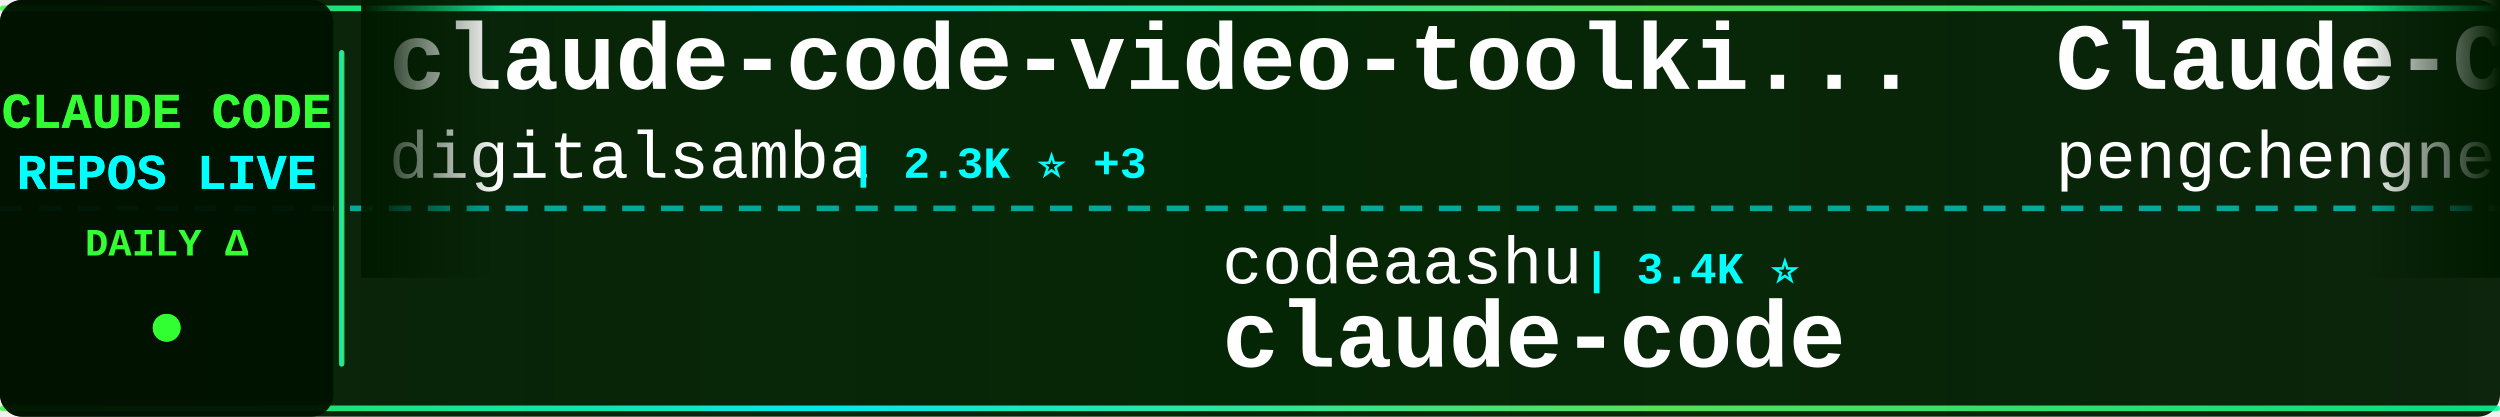
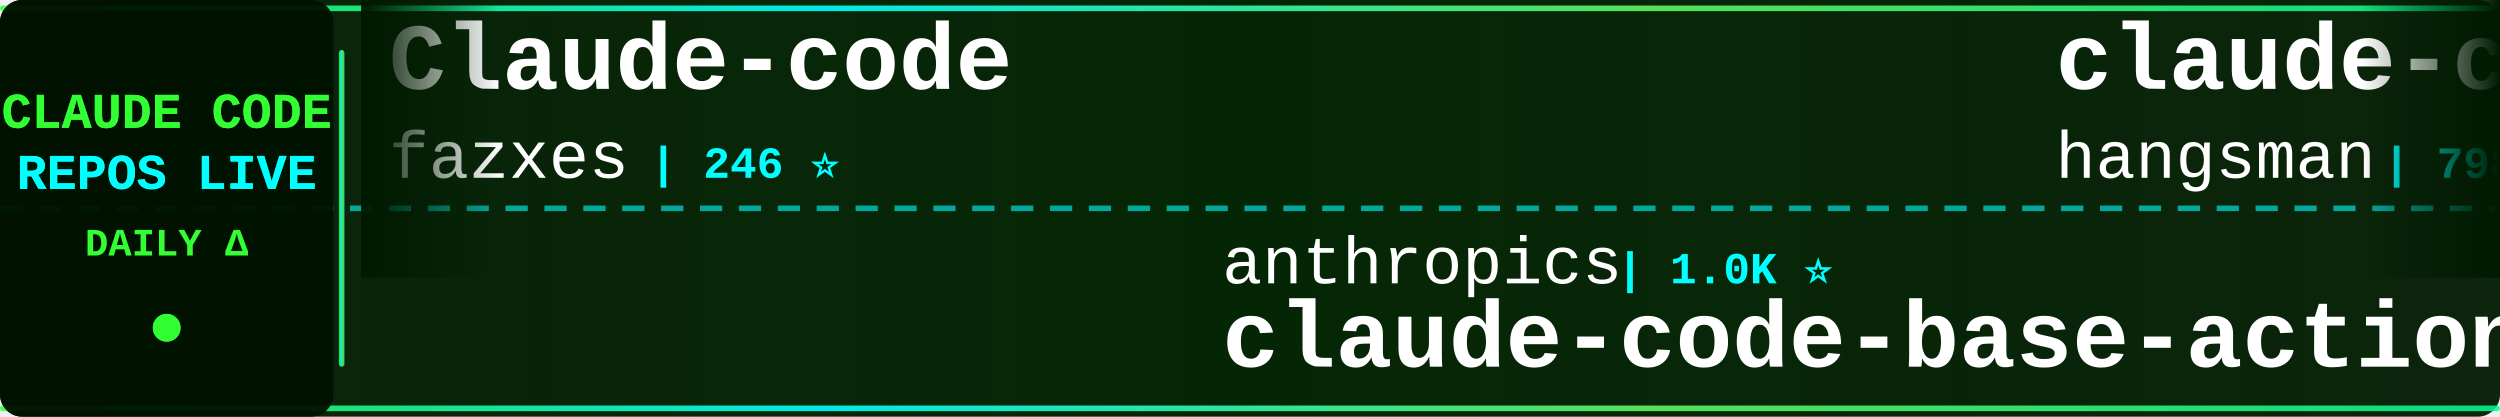
<svg xmlns="http://www.w3.org/2000/svg" width="900" height="150">
  <defs>
    <linearGradient id="tickerBg" x1="0%" y1="0%" x2="100%" y2="0%">
      <stop offset="0%" style="stop-color:#001a00;stop-opacity:0.95" />
      <stop offset="50%" style="stop-color:#002200;stop-opacity:0.98" />
      <stop offset="100%" style="stop-color:#001a00;stop-opacity:0.95" />
    </linearGradient>
    <linearGradient id="borderGrad" x1="0%" y1="0%" x2="100%" y2="0%">
      <stop offset="0%" style="stop-color:#33ff33;stop-opacity:0.85">
        <animate attributeName="stop-opacity" values="0.85;1;0.85" dur="2s" repeatCount="indefinite" />
      </stop>
      <stop offset="33%" style="stop-color:#00ffff;stop-opacity:0.9">
        <animate attributeName="stop-opacity" values="0.9;1;0.9" dur="2.2s" repeatCount="indefinite" />
      </stop>
      <stop offset="66%" style="stop-color:#66ff66;stop-opacity:0.85">
        <animate attributeName="stop-opacity" values="0.85;1;0.85" dur="1.8s" repeatCount="indefinite" />
      </stop>
      <stop offset="100%" style="stop-color:#00ff99;stop-opacity:0.85">
        <animate attributeName="stop-opacity" values="0.85;1;0.85" dur="2s" repeatCount="indefinite" />
      </stop>
    </linearGradient>
    <filter id="textGlow">
      <feGaussianBlur stdDeviation="0.1" result="coloredBlur" />
      <feMerge>
        <feMergeNode in="coloredBlur" />
        <feMergeNode in="SourceGraphic" />
      </feMerge>
    </filter>
    <filter id="metricGlow">
      <feGaussianBlur stdDeviation="0.2" result="coloredBlur" />
      <feMerge>
        <feMergeNode in="coloredBlur" />
        <feMergeNode in="SourceGraphic" />
      </feMerge>
    </filter>
    <linearGradient id="leftFade" x1="0%" y1="0%" x2="100%" y2="0%">
      <stop offset="0%" style="stop-color:#001a00;stop-opacity:1" />
      <stop offset="100%" style="stop-color:#001a00;stop-opacity:0" />
    </linearGradient>
    <linearGradient id="rightFade" x1="0%" y1="0%" x2="100%" y2="0%">
      <stop offset="0%" style="stop-color:#001a00;stop-opacity:0" />
      <stop offset="100%" style="stop-color:#001a00;stop-opacity:1" />
    </linearGradient>
  </defs>
  <rect width="900" height="150" fill="url(#tickerBg)" rx="8" />
  <rect x="0" y="2" width="900" height="2" fill="url(#borderGrad)" rx="1" />
  <rect x="0" y="146" width="900" height="2" fill="url(#borderGrad)" rx="1" />
  <line x1="0" y1="75" x2="900" y2="75" stroke="#00ffff" stroke-width="2" stroke-dasharray="8 6" opacity="0.6" />
  <rect x="0" y="0" width="120" height="150" fill="#001100" opacity="0.95" rx="8" />
  <text x="60" y="46" font-family="'Courier New', monospace" font-size="18" font-weight="bold" fill="#33ff33" text-anchor="middle" filter="url(#textGlow)">
    CLAUDE CODE
  </text>
  <text x="60" y="68" font-family="'Courier New', monospace" font-size="18" font-weight="bold" fill="#00ffff" text-anchor="middle" filter="url(#textGlow)">
    REPOS LIVE
  </text>
  <text x="60" y="92" font-family="'Courier New', monospace" font-size="14" font-weight="bold" fill="#33ff33" text-anchor="middle">
    DAILY Δ
  </text>
  <circle cx="60" cy="118" r="5" fill="#33ff33" filter="url(#metricGlow)">
    <animate attributeName="r" values="4;6;4" dur="1.5s" repeatCount="indefinite" />
    <animate attributeName="opacity" values="0.6;1;0.6" dur="1.5s" repeatCount="indefinite" />
  </circle>
  <rect x="122" y="18" width="2" height="114" fill="url(#borderGrad)" rx="1" />
  <clipPath id="tickerClip">
    <rect x="130" y="0" width="770" height="150" />
  </clipPath>
  <g clip-path="url(#tickerClip)">
    <g id="tickerItems">
      <animateTransform attributeName="transform" attributeType="XML" type="translate" from="0 0" to="-3000 0" dur="54s" repeatCount="indefinite" />
      <g transform="translate(0, 0)">
-         <text x="140" y="32" font-family="'Courier New', monospace" font-size="34" font-weight="bold" fill="#ffffff">claude-code-video-toolki...</text>
-         <text x="140" y="64" font-family="'Courier New', monospace" font-size="24" font-weight="normal" fill="#ffffff" opacity="1.0">digitalsamba</text>
-         <text x="306" y="64" font-family="'Courier New', monospace" font-size="16" font-weight="bold" fill="#00ffff"> | 2.3K ⭐ +3</text>
+         <text x="140" y="32" font-family="'Courier New', monospace" font-size="34" font-weight="bold" fill="#ffffff">Claude-code</text>
+         <text x="140" y="64" font-family="'Courier New', monospace" font-size="24" font-weight="normal" fill="#ffffff" opacity="1.0">fazxes</text>
+         <text x="234" y="64" font-family="'Courier New', monospace" font-size="16" font-weight="bold" fill="#00ffff"> | 246 ⭐</text>
      </g>
      <g transform="translate(300, 0)">
-         <text x="140" y="102" font-family="'Courier New', monospace" font-size="24" font-weight="normal" fill="#ffffff" opacity="1.0">codeaashu</text>
-         <text x="270" y="102" font-family="'Courier New', monospace" font-size="16" font-weight="bold" fill="#00ffff"> | 3.4K ⭐</text>
+         <text x="140" y="102" font-family="'Courier New', monospace" font-size="24" font-weight="normal" fill="#ffffff" opacity="1.0">anthropics</text>
+         <text x="282" y="102" font-family="'Courier New', monospace" font-size="16" font-weight="bold" fill="#00ffff"> | 1.0K ⭐</text>
+         <text x="140" y="132" font-family="'Courier New', monospace" font-size="34" font-weight="bold" fill="#ffffff">claude-code-base-action</text>
+       </g>
+       <g transform="translate(600, 0)">
+         <text x="140" y="32" font-family="'Courier New', monospace" font-size="34" font-weight="bold" fill="#ffffff">claude-code-source</text>
+         <text x="140" y="64" font-family="'Courier New', monospace" font-size="24" font-weight="normal" fill="#ffffff" opacity="1.0">hangsman</text>
+         <text x="258" y="64" font-family="'Courier New', monospace" font-size="16" font-weight="bold" fill="#00ffff"> | 798 ⭐</text>
+       </g>
+       <g transform="translate(900, 0)">
+         <text x="140" y="102" font-family="'Courier New', monospace" font-size="24" font-weight="normal" fill="#ffffff" opacity="1.0">T-Lab-CUHKSZ</text>
+         <text x="306" y="102" font-family="'Courier New', monospace" font-size="16" font-weight="bold" fill="#00ffff"> | 328 ⭐</text>
        <text x="140" y="132" font-family="'Courier New', monospace" font-size="34" font-weight="bold" fill="#ffffff">claude-code</text>
      </g>
-       <g transform="translate(600, 0)">
-         <text x="140" y="32" font-family="'Courier New', monospace" font-size="34" font-weight="bold" fill="#ffffff">Claude-Code</text>
-         <text x="140" y="64" font-family="'Courier New', monospace" font-size="24" font-weight="normal" fill="#ffffff" opacity="1.0">pengchengneo</text>
-         <text x="306" y="64" font-family="'Courier New', monospace" font-size="16" font-weight="bold" fill="#00ffff"> | 1.8K ⭐</text>
-       </g>
-       <g transform="translate(900, 0)">
-         <text x="140" y="102" font-family="'Courier New', monospace" font-size="24" font-weight="normal" fill="#ffffff" opacity="1.0">daymade</text>
-         <text x="246" y="102" font-family="'Courier New', monospace" font-size="16" font-weight="bold" fill="#00ffff"> | 1.5K ⭐ +2</text>
-         <text x="140" y="132" font-family="'Courier New', monospace" font-size="34" font-weight="bold" fill="#ffffff">claude-code-skills</text>
-       </g>
      <g transform="translate(1200, 0)">
-         <text x="140" y="32" font-family="'Courier New', monospace" font-size="34" font-weight="bold" fill="#ffffff">learn-claude-code</text>
-         <text x="140" y="64" font-family="'Courier New', monospace" font-size="24" font-weight="normal" fill="#ffffff" opacity="1.0">shareAI-lab</text>
-         <text x="294" y="64" font-family="'Courier New', monospace" font-size="16" font-weight="bold" fill="#00ffff"> | 78.9K ⭐ +15</text>
+         <text x="140" y="32" font-family="'Courier New', monospace" font-size="34" font-weight="bold" fill="#ffffff">claude-code-source</text>
+         <text x="140" y="64" font-family="'Courier New', monospace" font-size="24" font-weight="normal" fill="#ffffff" opacity="1.0">JrCx7scC</text>
+         <text x="258" y="64" font-family="'Courier New', monospace" font-size="16" font-weight="bold" fill="#00ffff"> | 376 ⭐</text>
      </g>
      <g transform="translate(1500, 0)">
-         <text x="140" y="102" font-family="'Courier New', monospace" font-size="24" font-weight="normal" fill="#ffffff" opacity="1.0">isboyjc</text>
-         <text x="246" y="102" font-family="'Courier New', monospace" font-size="16" font-weight="bold" fill="#00ffff"> | 162 ⭐</text>
-         <text x="140" y="132" font-family="'Courier New', monospace" font-size="34" font-weight="bold" fill="#ffffff">claude-code</text>
+         <text x="140" y="102" font-family="'Courier New', monospace" font-size="24" font-weight="normal" fill="#ffffff" opacity="1.0">asgeirtj</text>
+         <text x="258" y="102" font-family="'Courier New', monospace" font-size="16" font-weight="bold" fill="#00ffff"> | 69.9K ⭐ +18</text>
+         <text x="140" y="132" font-family="'Courier New', monospace" font-size="34" font-weight="bold" fill="#ffffff">system_prompts_leaks</text>
      </g>
      <g transform="translate(1800, 0)">
-         <text x="140" y="32" font-family="'Courier New', monospace" font-size="34" font-weight="bold" fill="#ffffff">everything-claude-code</text>
-         <text x="140" y="64" font-family="'Courier New', monospace" font-size="24" font-weight="normal" fill="#ffffff" opacity="1.0">WorldFlowAI</text>
-         <text x="294" y="64" font-family="'Courier New', monospace" font-size="16" font-weight="bold" fill="#00ffff"> | 5.1K ⭐ +11</text>
+         <text x="140" y="32" font-family="'Courier New', monospace" font-size="34" font-weight="bold" fill="#ffffff">claude-code-source-code</text>
+         <text x="140" y="64" font-family="'Courier New', monospace" font-size="24" font-weight="normal" fill="#ffffff" opacity="1.0">777genius</text>
+         <text x="270" y="64" font-family="'Courier New', monospace" font-size="16" font-weight="bold" fill="#00ffff"> | 936 ⭐</text>
      </g>
      <g transform="translate(2100, 0)">
-         <text x="140" y="102" font-family="'Courier New', monospace" font-size="24" font-weight="normal" fill="#ffffff" opacity="1.0">Chachamaru127</text>
-         <text x="318" y="102" font-family="'Courier New', monospace" font-size="16" font-weight="bold" fill="#00ffff"> | 3.2K ⭐ +1</text>
-         <text x="140" y="132" font-family="'Courier New', monospace" font-size="34" font-weight="bold" fill="#ffffff">claude-code-harness</text>
+         <text x="140" y="102" font-family="'Courier New', monospace" font-size="24" font-weight="normal" fill="#ffffff" opacity="1.0">Windy3f3f3f3f</text>
+         <text x="318" y="102" font-family="'Courier New', monospace" font-size="16" font-weight="bold" fill="#00ffff"> | 3.8K ⭐ +4</text>
+         <text x="140" y="132" font-family="'Courier New', monospace" font-size="34" font-weight="bold" fill="#ffffff">how-claude-code-works</text>
      </g>
      <g transform="translate(2400, 0)">
-         <text x="140" y="32" font-family="'Courier New', monospace" font-size="34" font-weight="bold" fill="#ffffff">system_prompts_leaks</text>
-         <text x="140" y="64" font-family="'Courier New', monospace" font-size="24" font-weight="normal" fill="#ffffff" opacity="1.0">asgeirtj</text>
-         <text x="258" y="64" font-family="'Courier New', monospace" font-size="16" font-weight="bold" fill="#00ffff"> | 69.9K ⭐ +8</text>
+         <text x="140" y="32" font-family="'Courier New', monospace" font-size="34" font-weight="bold" fill="#ffffff">claude-code-reverse</text>
+         <text x="140" y="64" font-family="'Courier New', monospace" font-size="24" font-weight="normal" fill="#ffffff" opacity="1.0">Yuyz0112</text>
+         <text x="258" y="64" font-family="'Courier New', monospace" font-size="16" font-weight="bold" fill="#00ffff"> | 2.4K ⭐</text>
      </g>
      <g transform="translate(2700, 0)">
-         <text x="140" y="102" font-family="'Courier New', monospace" font-size="24" font-weight="normal" fill="#ffffff" opacity="1.0">ponponon</text>
-         <text x="258" y="102" font-family="'Courier New', monospace" font-size="16" font-weight="bold" fill="#00ffff"> | 2.3K ⭐</text>
-         <text x="140" y="132" font-family="'Courier New', monospace" font-size="34" font-weight="bold" fill="#ffffff">claude_code_src</text>
+         <text x="140" y="102" font-family="'Courier New', monospace" font-size="24" font-weight="normal" fill="#ffffff" opacity="1.0">xu-xiang</text>
+         <text x="258" y="102" font-family="'Courier New', monospace" font-size="16" font-weight="bold" fill="#00ffff"> | 2.0K ⭐</text>
+         <text x="140" y="132" font-family="'Courier New', monospace" font-size="34" font-weight="bold" fill="#ffffff">everything-claude-code-z...</text>
      </g>
      <g transform="translate(3000, 0)">
-         <text x="140" y="32" font-family="'Courier New', monospace" font-size="34" font-weight="bold" fill="#ffffff">claude-code-video-toolki...</text>
-         <text x="140" y="64" font-family="'Courier New', monospace" font-size="24" font-weight="normal" fill="#ffffff" opacity="1.0">digitalsamba</text>
-         <text x="306" y="64" font-family="'Courier New', monospace" font-size="16" font-weight="bold" fill="#00ffff"> | 2.3K ⭐ +3</text>
+         <text x="140" y="32" font-family="'Courier New', monospace" font-size="34" font-weight="bold" fill="#ffffff">Claude-code</text>
+         <text x="140" y="64" font-family="'Courier New', monospace" font-size="24" font-weight="normal" fill="#ffffff" opacity="1.0">fazxes</text>
+         <text x="234" y="64" font-family="'Courier New', monospace" font-size="16" font-weight="bold" fill="#00ffff"> | 246 ⭐</text>
      </g>
      <g transform="translate(3300, 0)">
-         <text x="140" y="102" font-family="'Courier New', monospace" font-size="24" font-weight="normal" fill="#ffffff" opacity="1.0">codeaashu</text>
-         <text x="270" y="102" font-family="'Courier New', monospace" font-size="16" font-weight="bold" fill="#00ffff"> | 3.4K ⭐</text>
-         <text x="140" y="132" font-family="'Courier New', monospace" font-size="34" font-weight="bold" fill="#ffffff">claude-code</text>
+         <text x="140" y="102" font-family="'Courier New', monospace" font-size="24" font-weight="normal" fill="#ffffff" opacity="1.0">anthropics</text>
+         <text x="282" y="102" font-family="'Courier New', monospace" font-size="16" font-weight="bold" fill="#00ffff"> | 1.0K ⭐</text>
+         <text x="140" y="132" font-family="'Courier New', monospace" font-size="34" font-weight="bold" fill="#ffffff">claude-code-base-action</text>
      </g>
      <g transform="translate(3600, 0)">
-         <text x="140" y="32" font-family="'Courier New', monospace" font-size="34" font-weight="bold" fill="#ffffff">Claude-Code</text>
-         <text x="140" y="64" font-family="'Courier New', monospace" font-size="24" font-weight="normal" fill="#ffffff" opacity="1.0">pengchengneo</text>
-         <text x="306" y="64" font-family="'Courier New', monospace" font-size="16" font-weight="bold" fill="#00ffff"> | 1.8K ⭐</text>
+         <text x="140" y="32" font-family="'Courier New', monospace" font-size="34" font-weight="bold" fill="#ffffff">claude-code-source</text>
+         <text x="140" y="64" font-family="'Courier New', monospace" font-size="24" font-weight="normal" fill="#ffffff" opacity="1.0">hangsman</text>
+         <text x="258" y="64" font-family="'Courier New', monospace" font-size="16" font-weight="bold" fill="#00ffff"> | 798 ⭐</text>
      </g>
      <g transform="translate(3900, 0)">
-         <text x="140" y="102" font-family="'Courier New', monospace" font-size="24" font-weight="normal" fill="#ffffff" opacity="1.0">daymade</text>
-         <text x="246" y="102" font-family="'Courier New', monospace" font-size="16" font-weight="bold" fill="#00ffff"> | 1.5K ⭐ +2</text>
-         <text x="140" y="132" font-family="'Courier New', monospace" font-size="34" font-weight="bold" fill="#ffffff">claude-code-skills</text>
+         <text x="140" y="102" font-family="'Courier New', monospace" font-size="24" font-weight="normal" fill="#ffffff" opacity="1.0">T-Lab-CUHKSZ</text>
+         <text x="306" y="102" font-family="'Courier New', monospace" font-size="16" font-weight="bold" fill="#00ffff"> | 328 ⭐</text>
+         <text x="140" y="132" font-family="'Courier New', monospace" font-size="34" font-weight="bold" fill="#ffffff">claude-code</text>
      </g>
    </g>
  </g>
  <rect x="130" y="0" width="50" height="100" fill="url(#leftFade)" />
  <rect x="850" y="0" width="50" height="100" fill="url(#rightFade)" />
</svg>
